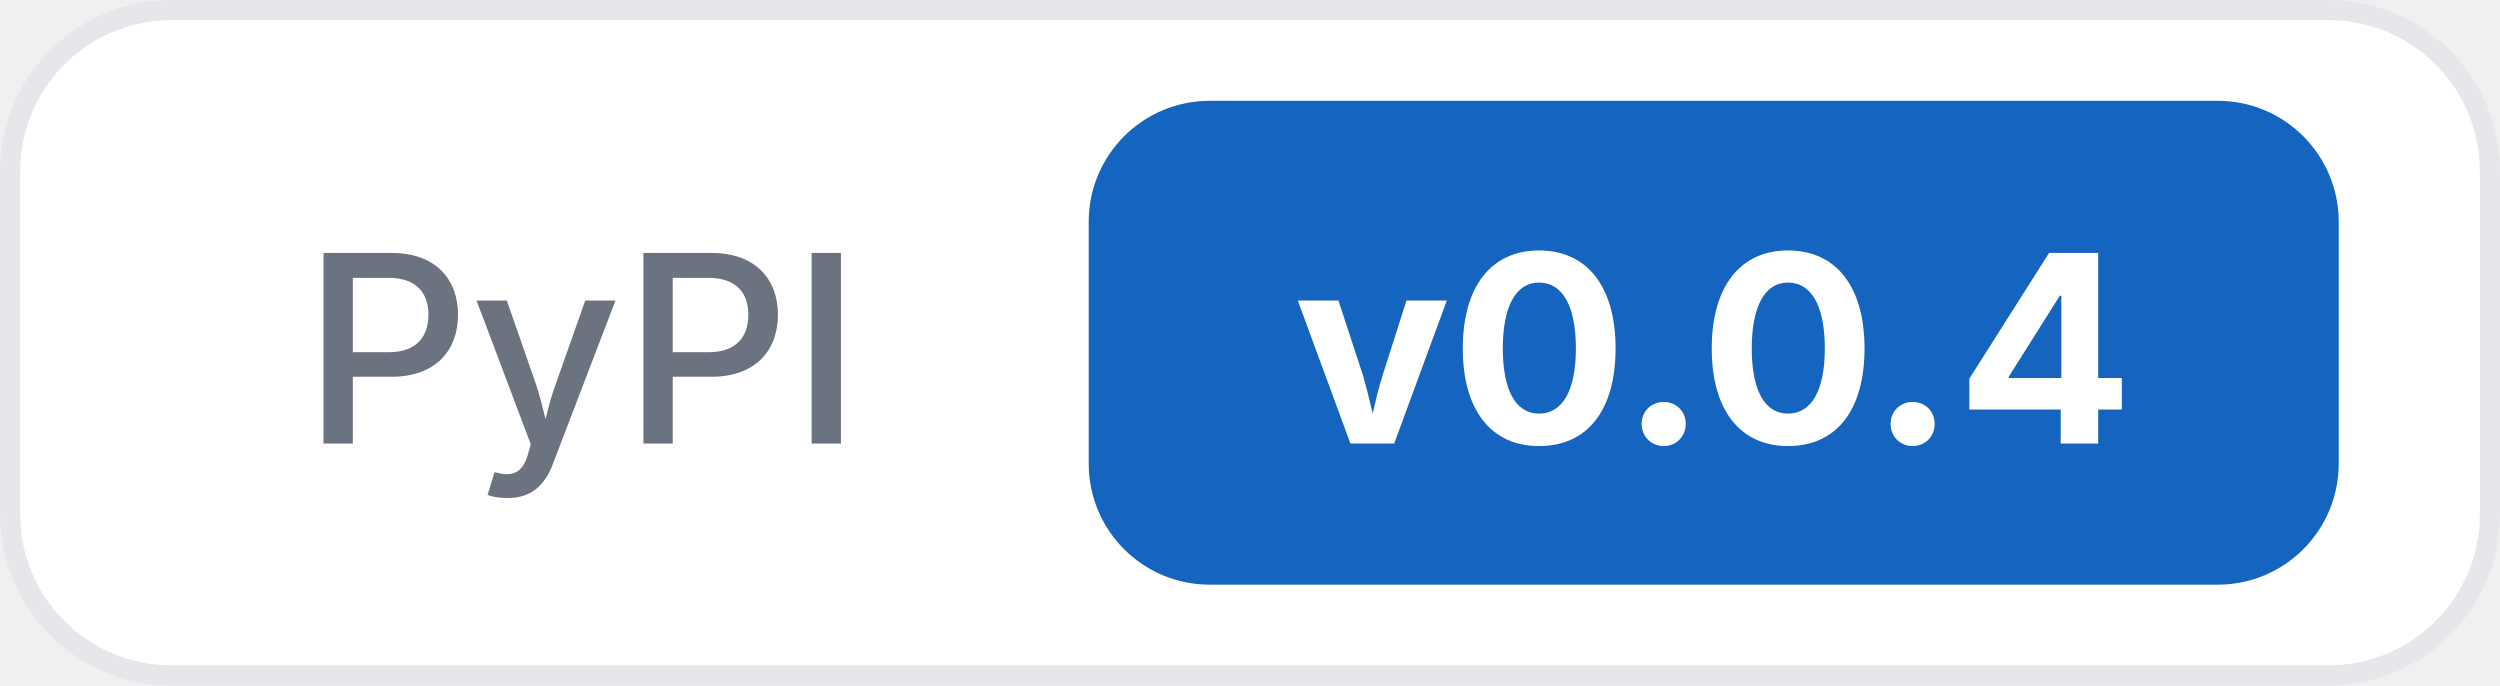
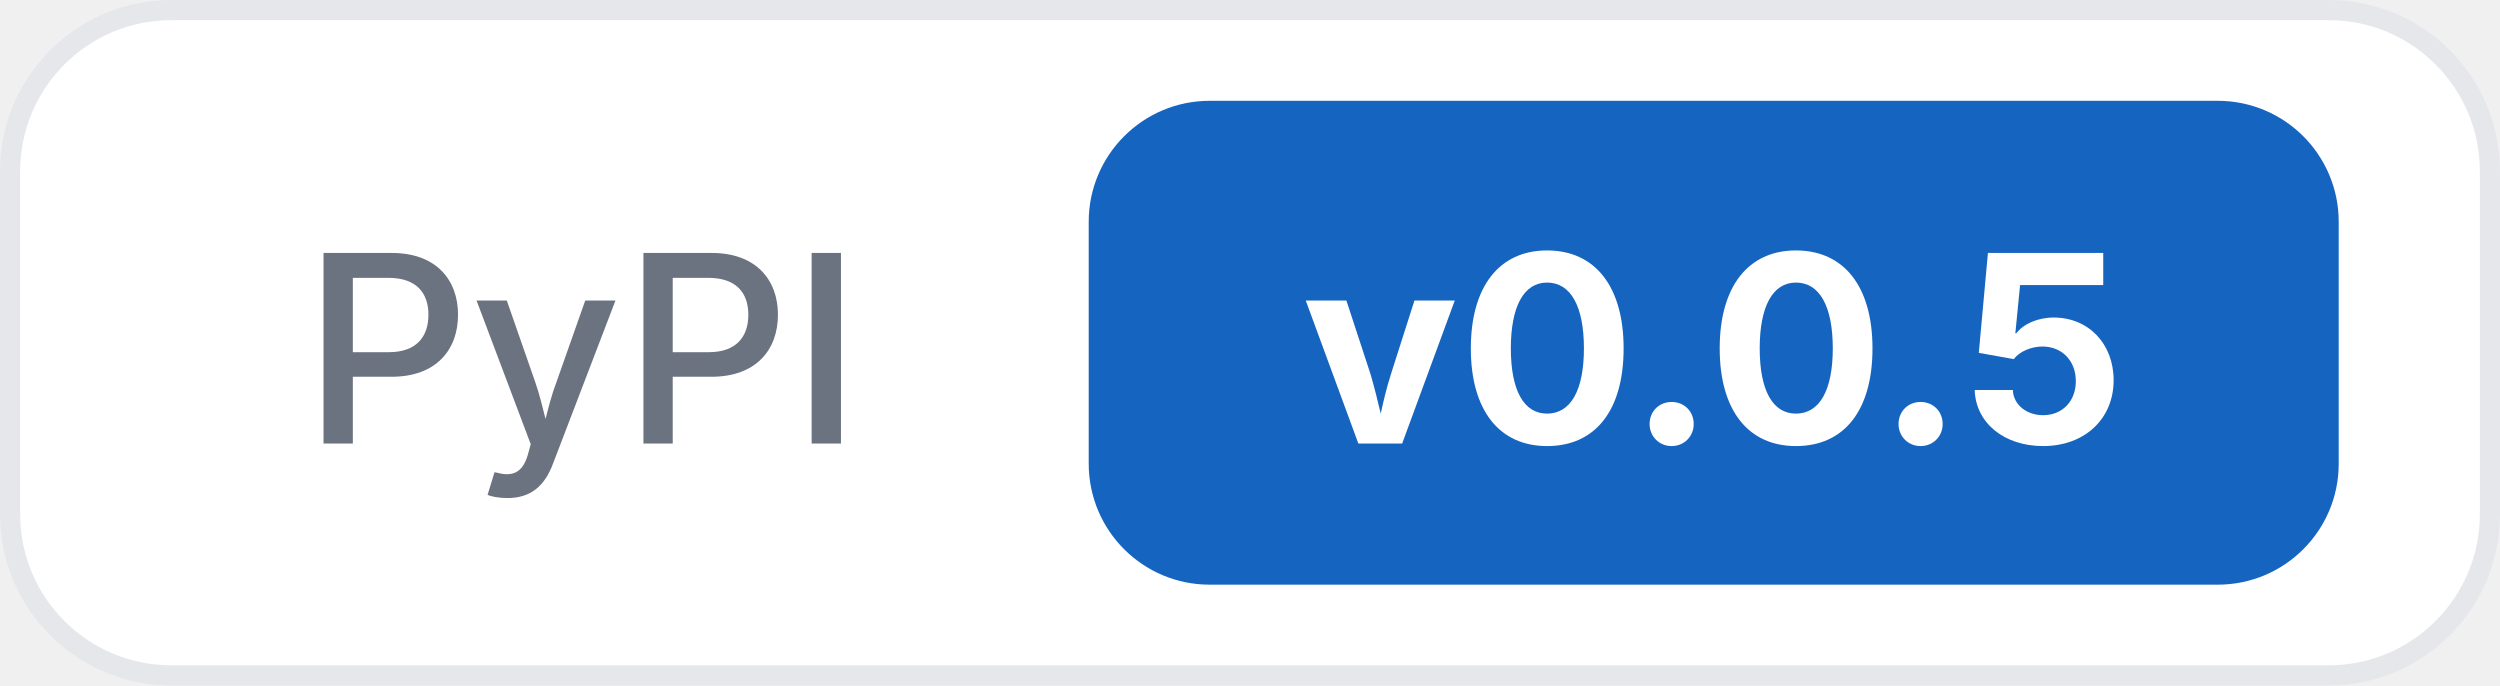
<svg xmlns="http://www.w3.org/2000/svg" width="124" height="34">
  <rect x="0.5" y="0.5" width="123" height="33" rx="8" fill="#ffffff" stroke="#e5e7eb" />
  <text x="15" y="22" font-family="Inter, -apple-system, system-ui, sans-serif" font-size="13" font-weight="500" fill="#6b7280">PyPI</text>
  <rect x="54" y="5" width="62" height="24" rx="6" fill="#1565c0" />
-   <text x="85" y="22" text-anchor="middle" font-family="Inter, -apple-system, system-ui, sans-serif" font-size="13" font-weight="700" fill="#ffffff">v0.0.4</text>
+   <text x="85" y="22" text-anchor="middle" font-family="Inter, -apple-system, system-ui, sans-serif" font-size="13" font-weight="700" fill="#ffffff">v0.0.5</text>
</svg>
